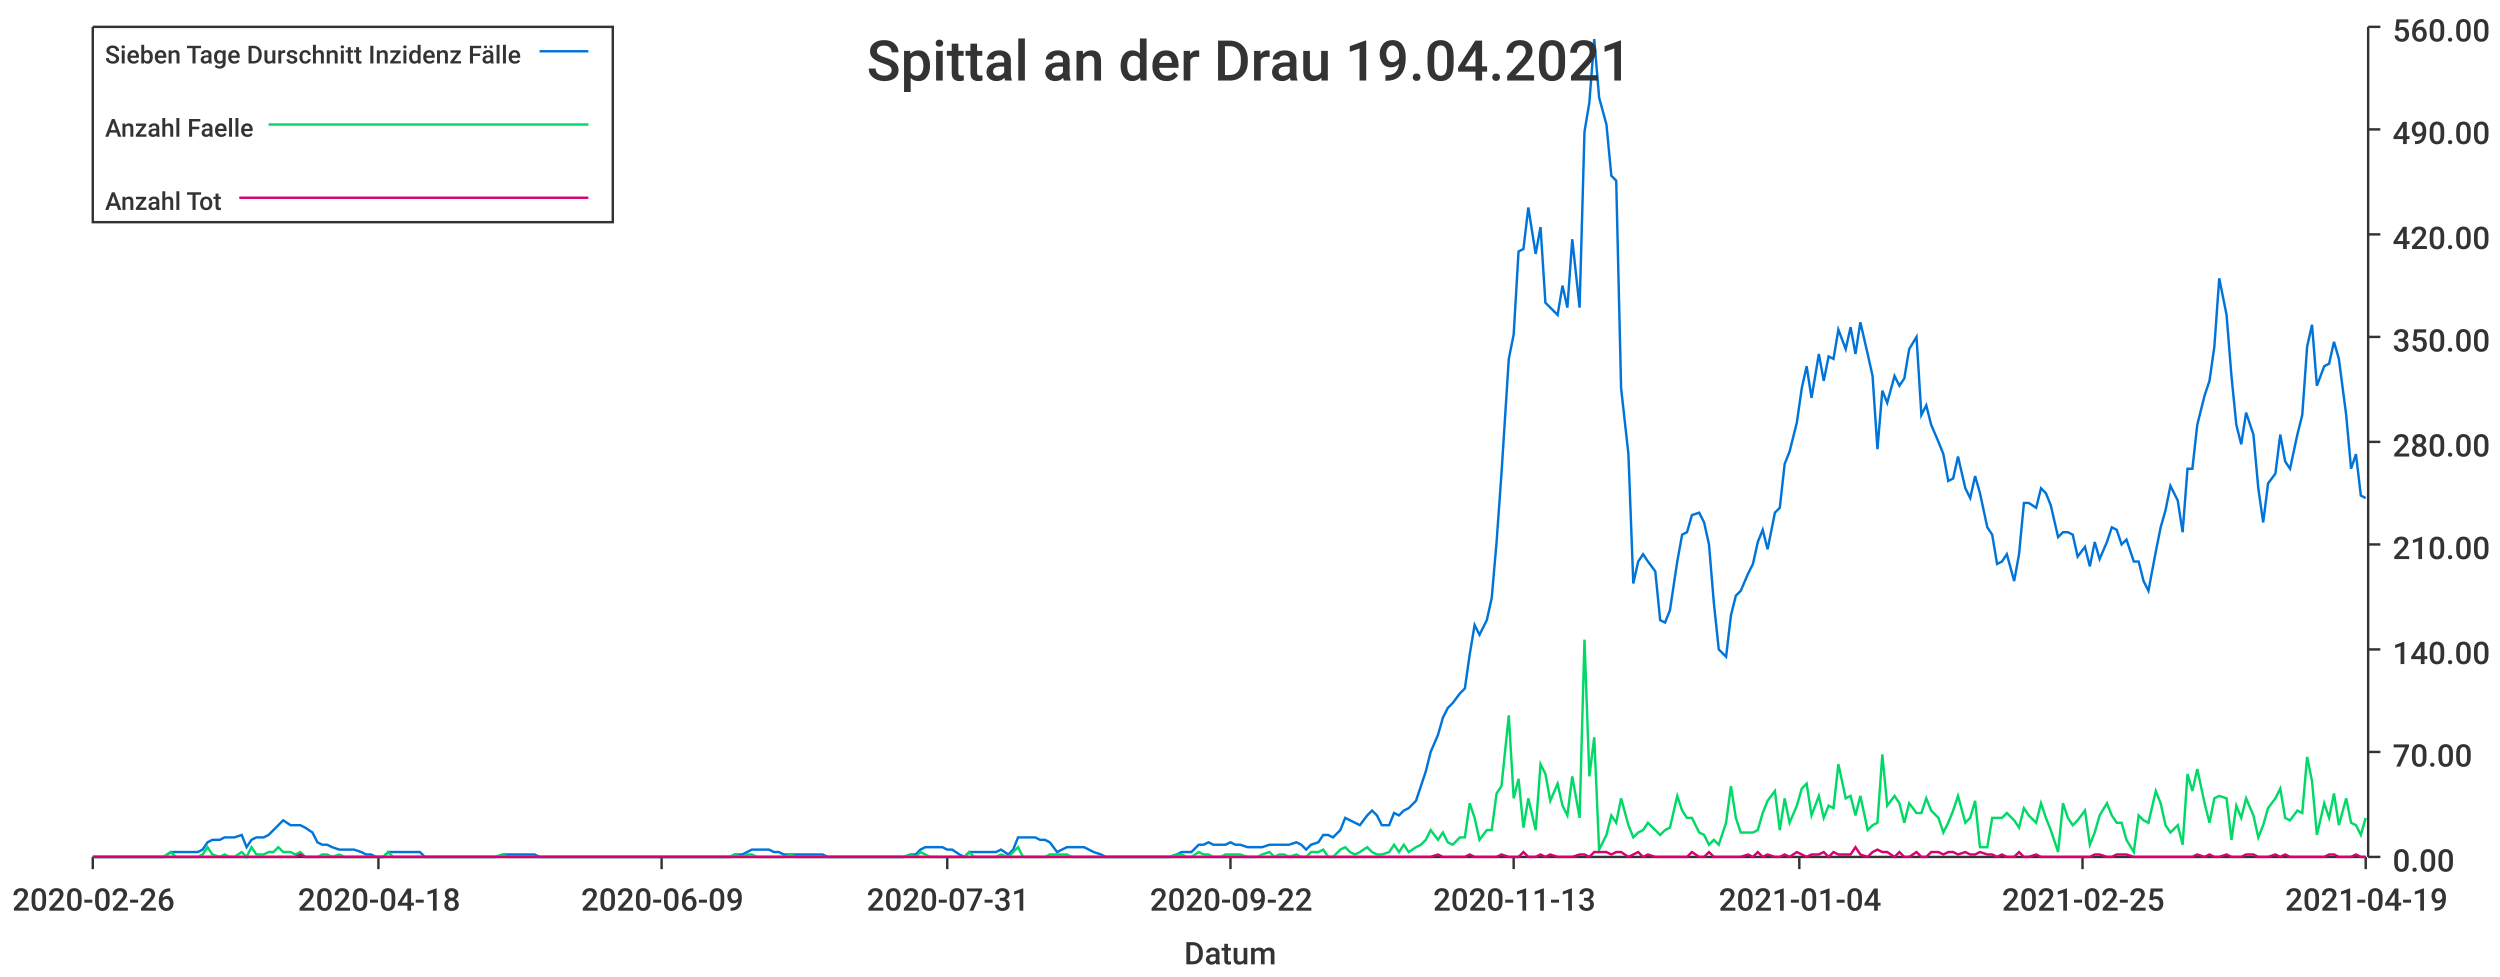
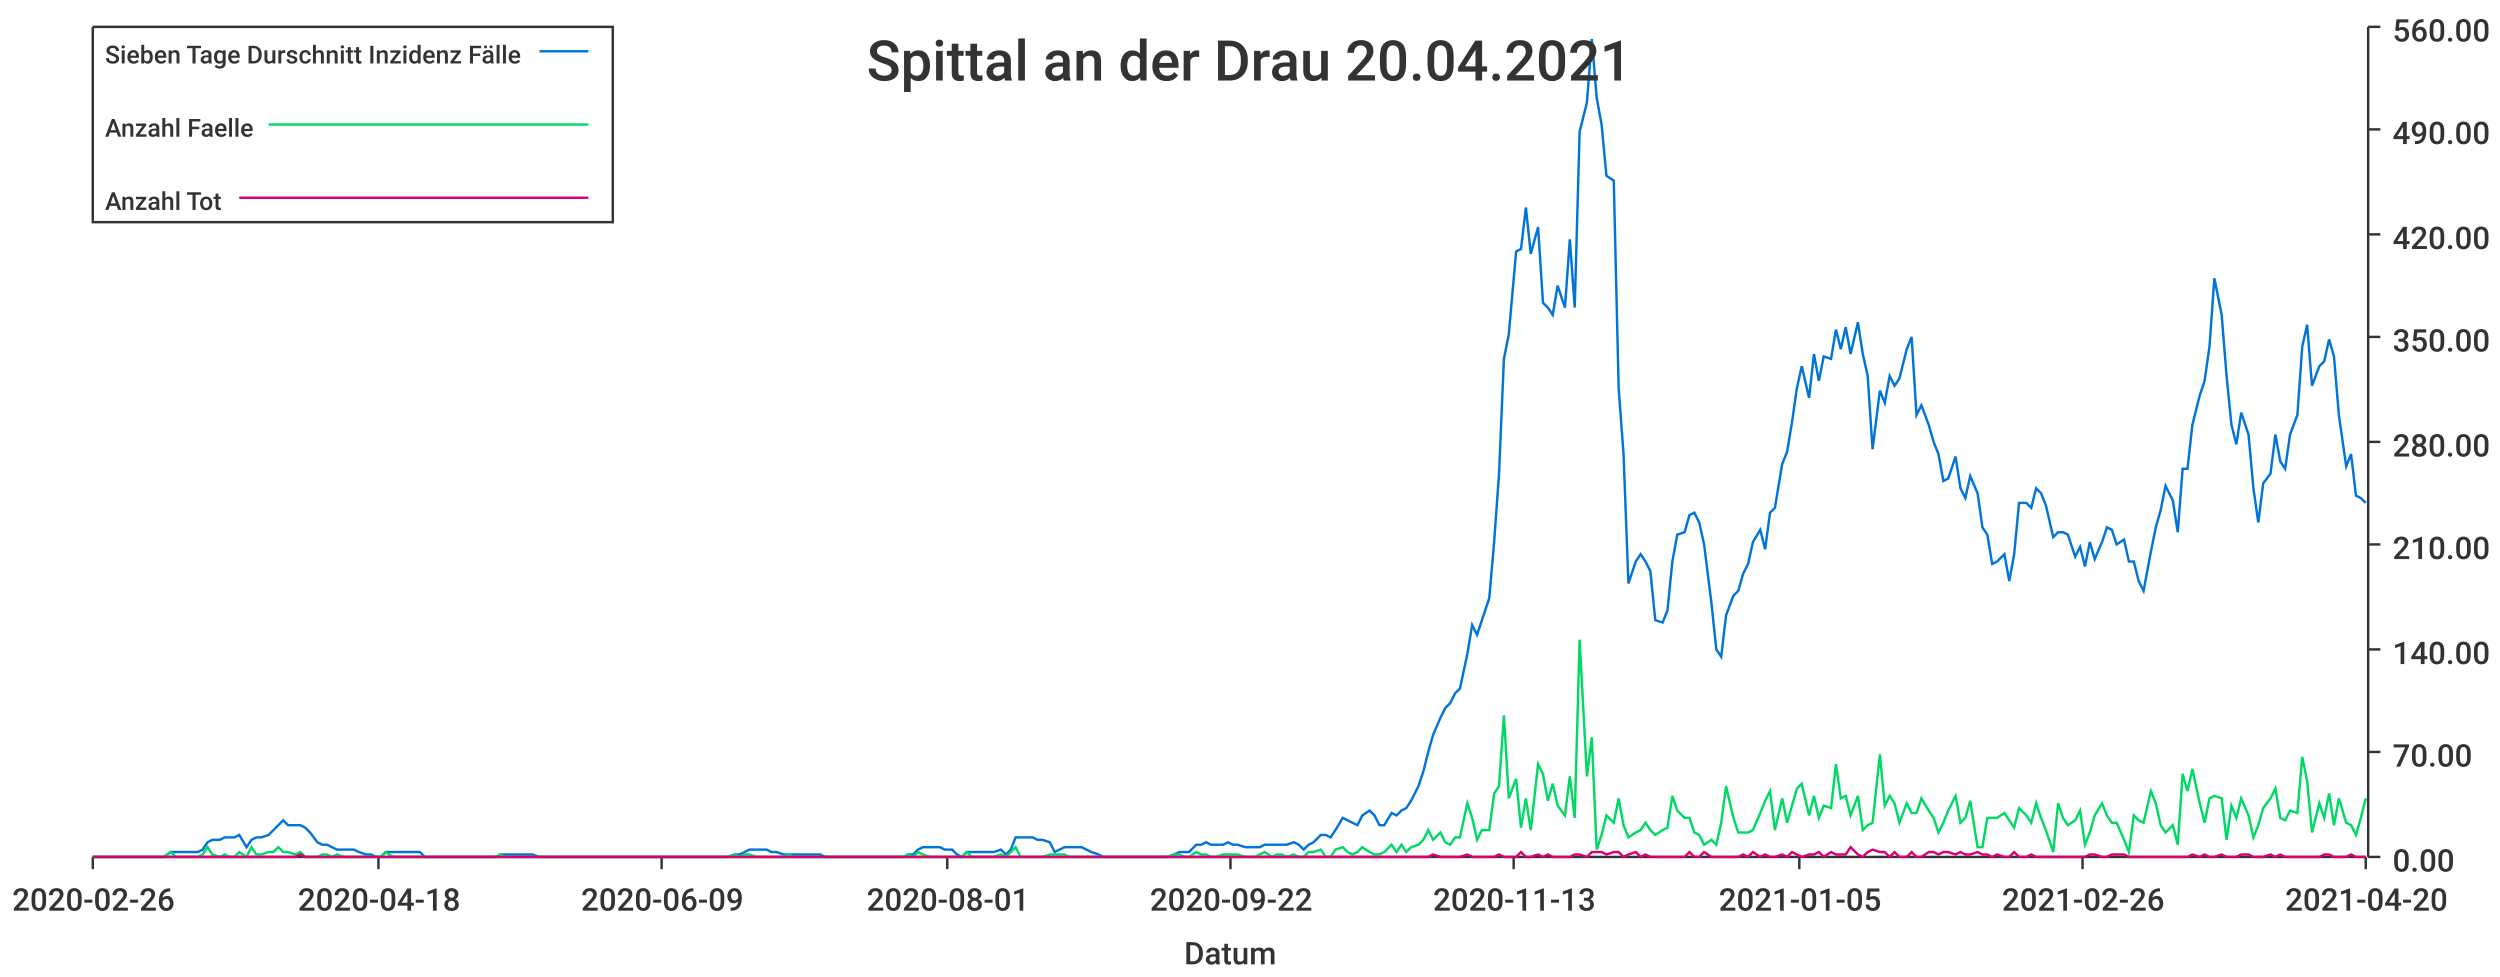
<svg xmlns="http://www.w3.org/2000/svg" width="1024" height="400">\n<path d="M 0 0 L 1024 0 L 1024 400 L 0 400 L 0 0" style="stroke-width:0;stroke:rgba(255,255,255,1.0);fill:rgba(255,255,255,1.0)" />
  <path d="M 38 11 L 969 11 L 969 351 L 38 351 L 38 11" style="stroke-width:0;stroke:rgba(255,255,255,1.0);fill:rgba(255,255,255,1.0)" />
  <path d="M 38 351 L 969 351" style="stroke-width:1;stroke:rgba(51,51,51,1.0);fill:none" />
  <path d="M 38 351 L 38 356" style="stroke-width:1;stroke:rgba(51,51,51,1.0);fill:none" />
  <text x="5" y="373" style="stroke-width:0;stroke:none;fill:rgba(51,51,51,1.0);font-size:12.8px;font-family:'Roboto Medium',sans-serif">2020-02-26</text>
  <path d="M 155 351 L 155 356" style="stroke-width:1;stroke:rgba(51,51,51,1.0);fill:none" />
  <text x="122" y="373" style="stroke-width:0;stroke:none;fill:rgba(51,51,51,1.0);font-size:12.8px;font-family:'Roboto Medium',sans-serif">2020-04-18</text>
  <path d="M 271 351 L 271 356" style="stroke-width:1;stroke:rgba(51,51,51,1.0);fill:none" />
  <text x="238" y="373" style="stroke-width:0;stroke:none;fill:rgba(51,51,51,1.0);font-size:12.8px;font-family:'Roboto Medium',sans-serif">2020-06-09</text>
  <path d="M 388 351 L 388 356" style="stroke-width:1;stroke:rgba(51,51,51,1.0);fill:none" />
-   <text x="355" y="373" style="stroke-width:0;stroke:none;fill:rgba(51,51,51,1.0);font-size:12.8px;font-family:'Roboto Medium',sans-serif">2020-07-31</text>
+   <text x="355" y="373" style="stroke-width:0;stroke:none;fill:rgba(51,51,51,1.0);font-size:12.8px;font-family:'Roboto Medium',sans-serif">2020-08-01</text>
  <path d="M 504 351 L 504 356" style="stroke-width:1;stroke:rgba(51,51,51,1.0);fill:none" />
  <text x="471" y="373" style="stroke-width:0;stroke:none;fill:rgba(51,51,51,1.0);font-size:12.8px;font-family:'Roboto Medium',sans-serif">2020-09-22</text>
  <path d="M 620 351 L 620 356" style="stroke-width:1;stroke:rgba(51,51,51,1.0);fill:none" />
  <text x="587" y="373" style="stroke-width:0;stroke:none;fill:rgba(51,51,51,1.0);font-size:12.8px;font-family:'Roboto Medium',sans-serif">2020-11-13</text>
  <path d="M 737 351 L 737 356" style="stroke-width:1;stroke:rgba(51,51,51,1.0);fill:none" />
-   <text x="704" y="373" style="stroke-width:0;stroke:none;fill:rgba(51,51,51,1.0);font-size:12.8px;font-family:'Roboto Medium',sans-serif">2021-01-04</text>
+   <text x="704" y="373" style="stroke-width:0;stroke:none;fill:rgba(51,51,51,1.0);font-size:12.8px;font-family:'Roboto Medium',sans-serif">2021-01-05</text>
  <path d="M 853 351 L 853 356" style="stroke-width:1;stroke:rgba(51,51,51,1.0);fill:none" />
-   <text x="820" y="373" style="stroke-width:0;stroke:none;fill:rgba(51,51,51,1.0);font-size:12.8px;font-family:'Roboto Medium',sans-serif">2021-02-25</text>
+   <text x="820" y="373" style="stroke-width:0;stroke:none;fill:rgba(51,51,51,1.0);font-size:12.8px;font-family:'Roboto Medium',sans-serif">2021-02-26</text>
  <path d="M 969 351 L 969 356" style="stroke-width:1;stroke:rgba(51,51,51,1.0);fill:none" />
-   <text x="936" y="373" style="stroke-width:0;stroke:none;fill:rgba(51,51,51,1.0);font-size:12.8px;font-family:'Roboto Medium',sans-serif">2021-04-19</text>
+   <text x="936" y="373" style="stroke-width:0;stroke:none;fill:rgba(51,51,51,1.0);font-size:12.8px;font-family:'Roboto Medium',sans-serif">2021-04-20</text>
  <text x="485" y="395" style="stroke-width:0;stroke:none;fill:rgba(51,51,51,1.0);font-size:12.8px;font-family:'Roboto Medium',sans-serif">Datum</text>
  <path d="M 970 351 L 970 11" style="stroke-width:1;stroke:rgba(51,51,51,1.0);fill:none" />
  <path d="M 970 351 L 975 351" style="stroke-width:1;stroke:rgba(51,51,51,1.0);fill:none" />
  <text x="980" y="357" style="stroke-width:0;stroke:none;fill:rgba(51,51,51,1.0);font-size:12.8px;font-family:'Roboto Medium',sans-serif">0.00</text>
  <path d="M 970 308 L 975 308" style="stroke-width:1;stroke:rgba(51,51,51,1.0);fill:none" />
  <text x="980" y="314" style="stroke-width:0;stroke:none;fill:rgba(51,51,51,1.0);font-size:12.8px;font-family:'Roboto Medium',sans-serif">70.00</text>
  <path d="M 970 266 L 975 266" style="stroke-width:1;stroke:rgba(51,51,51,1.0);fill:none" />
  <text x="980" y="272" style="stroke-width:0;stroke:none;fill:rgba(51,51,51,1.0);font-size:12.8px;font-family:'Roboto Medium',sans-serif">140.00</text>
  <path d="M 970 223 L 975 223" style="stroke-width:1;stroke:rgba(51,51,51,1.0);fill:none" />
  <text x="980" y="229" style="stroke-width:0;stroke:none;fill:rgba(51,51,51,1.0);font-size:12.8px;font-family:'Roboto Medium',sans-serif">210.00</text>
  <path d="M 970 181 L 975 181" style="stroke-width:1;stroke:rgba(51,51,51,1.0);fill:none" />
  <text x="980" y="187" style="stroke-width:0;stroke:none;fill:rgba(51,51,51,1.0);font-size:12.8px;font-family:'Roboto Medium',sans-serif">280.00</text>
  <path d="M 970 138 L 975 138" style="stroke-width:1;stroke:rgba(51,51,51,1.0);fill:none" />
  <text x="980" y="144" style="stroke-width:0;stroke:none;fill:rgba(51,51,51,1.0);font-size:12.8px;font-family:'Roboto Medium',sans-serif">350.00</text>
  <path d="M 970 96 L 975 96" style="stroke-width:1;stroke:rgba(51,51,51,1.0);fill:none" />
  <text x="980" y="102" style="stroke-width:0;stroke:none;fill:rgba(51,51,51,1.0);font-size:12.8px;font-family:'Roboto Medium',sans-serif">420.00</text>
  <path d="M 970 53 L 975 53" style="stroke-width:1;stroke:rgba(51,51,51,1.0);fill:none" />
  <text x="980" y="59" style="stroke-width:0;stroke:none;fill:rgba(51,51,51,1.0);font-size:12.8px;font-family:'Roboto Medium',sans-serif">490.00</text>
  <path d="M 970 11 L 975 11" style="stroke-width:1;stroke:rgba(51,51,51,1.0);fill:none" />
  <text x="980" y="17" style="stroke-width:0;stroke:none;fill:rgba(51,51,51,1.0);font-size:12.8px;font-family:'Roboto Medium',sans-serif">560.00</text>
-   <path d="M 38 351 L 41 351 L 43 351 L 45 351 L 47 351 L 50 351 L 52 351 L 54 351 L 56 351 L 59 351 L 61 351 L 63 351 L 65 351 L 67 351 L 70 349 L 72 349 L 74 349 L 76 349 L 79 349 L 81 349 L 83 348 L 85 345 L 87 344 L 90 344 L 92 343 L 94 343 L 96 343 L 99 342 L 101 347 L 103 344 L 105 343 L 108 343 L 110 342 L 112 340 L 114 338 L 116 336 L 119 338 L 121 338 L 123 338 L 125 339 L 128 341 L 130 345 L 132 346 L 134 346 L 136 347 L 139 348 L 141 348 L 143 348 L 145 348 L 148 349 L 150 350 L 152 350 L 154 351 L 157 351 L 159 349 L 161 349 L 163 349 L 165 349 L 168 349 L 170 349 L 172 349 L 174 351 L 177 351 L 179 351 L 181 351 L 183 351 L 185 351 L 188 351 L 190 351 L 192 351 L 194 351 L 197 351 L 199 351 L 201 351 L 203 351 L 206 350 L 208 350 L 210 350 L 212 350 L 214 350 L 217 350 L 219 350 L 221 351 L 223 351 L 226 351 L 228 351 L 230 351 L 232 351 L 234 351 L 237 351 L 239 351 L 241 351 L 243 351 L 246 351 L 248 351 L 250 351 L 252 351 L 255 351 L 257 351 L 259 351 L 261 351 L 263 351 L 266 351 L 268 351 L 270 351 L 272 351 L 275 351 L 277 351 L 279 351 L 281 351 L 283 351 L 286 351 L 288 351 L 290 351 L 292 351 L 295 351 L 297 351 L 299 351 L 301 350 L 304 350 L 306 349 L 308 348 L 310 348 L 312 348 L 315 348 L 317 349 L 319 349 L 321 350 L 324 350 L 326 350 L 328 350 L 330 350 L 332 350 L 335 350 L 337 350 L 339 351 L 341 351 L 344 351 L 346 351 L 348 351 L 350 351 L 353 351 L 355 351 L 357 351 L 359 351 L 361 351 L 364 351 L 366 351 L 368 351 L 370 351 L 373 350 L 375 350 L 377 348 L 379 347 L 381 347 L 384 347 L 386 347 L 388 348 L 390 348 L 393 350 L 395 351 L 397 349 L 399 349 L 402 349 L 404 349 L 406 349 L 408 349 L 410 348 L 413 350 L 415 348 L 417 343 L 419 343 L 422 343 L 424 343 L 426 344 L 428 344 L 430 345 L 433 349 L 435 348 L 437 347 L 439 347 L 442 347 L 444 347 L 446 348 L 448 349 L 451 350 L 453 351 L 455 351 L 457 351 L 459 351 L 462 351 L 464 351 L 466 351 L 468 351 L 471 351 L 473 351 L 475 351 L 477 351 L 479 351 L 482 350 L 484 349 L 486 349 L 488 349 L 491 346 L 493 346 L 495 345 L 497 346 L 500 346 L 502 346 L 504 345 L 506 346 L 508 346 L 511 347 L 513 347 L 515 347 L 517 347 L 520 346 L 522 346 L 524 346 L 526 346 L 528 346 L 531 345 L 533 346 L 535 348 L 537 346 L 540 345 L 542 342 L 544 342 L 546 343 L 549 340 L 551 335 L 553 336 L 555 337 L 557 338 L 560 334 L 562 332 L 564 334 L 566 338 L 569 338 L 571 333 L 573 334 L 575 332 L 577 331 L 580 328 L 582 322 L 584 316 L 586 308 L 589 301 L 591 294 L 593 290 L 595 288 L 598 284 L 600 282 L 602 268 L 604 256 L 606 260 L 609 254 L 611 245 L 613 222 L 615 194 L 618 147 L 620 137 L 622 103 L 624 102 L 626 85 L 629 104 L 631 93 L 633 124 L 635 126 L 638 129 L 640 117 L 642 126 L 644 98 L 647 126 L 649 54 L 651 42 L 653 16 L 655 40 L 658 51 L 660 72 L 662 74 L 664 159 L 667 186 L 669 239 L 671 230 L 673 227 L 675 230 L 678 234 L 680 254 L 682 255 L 684 250 L 687 230 L 689 219 L 691 218 L 693 211 L 696 210 L 698 214 L 700 223 L 702 247 L 704 266 L 707 269 L 709 252 L 711 244 L 713 242 L 716 235 L 718 231 L 720 222 L 722 217 L 724 225 L 727 210 L 729 208 L 731 190 L 733 185 L 736 173 L 738 159 L 740 150 L 742 163 L 745 145 L 747 156 L 749 146 L 751 147 L 753 135 L 756 143 L 758 134 L 760 145 L 762 132 L 765 145 L 767 154 L 769 184 L 771 160 L 773 165 L 776 154 L 778 158 L 780 155 L 782 143 L 785 138 L 787 170 L 789 166 L 791 174 L 794 181 L 796 186 L 798 197 L 800 196 L 802 187 L 805 200 L 807 204 L 809 195 L 811 202 L 814 216 L 816 219 L 818 231 L 820 230 L 822 227 L 825 238 L 827 227 L 829 206 L 831 206 L 834 208 L 836 200 L 838 202 L 840 207 L 843 220 L 845 218 L 847 218 L 849 219 L 851 228 L 854 224 L 856 232 L 858 222 L 860 229 L 863 222 L 865 216 L 867 217 L 869 223 L 871 221 L 874 230 L 876 230 L 878 238 L 880 242 L 883 226 L 885 216 L 887 209 L 889 199 L 892 205 L 894 218 L 896 192 L 898 192 L 900 174 L 903 162 L 905 156 L 907 142 L 909 114 L 912 129 L 914 154 L 916 174 L 918 182 L 920 169 L 923 178 L 925 200 L 927 214 L 929 198 L 932 194 L 934 178 L 936 189 L 938 192 L 941 178 L 943 170 L 945 142 L 947 133 L 949 158 L 952 150 L 954 149 L 956 140 L 958 147 L 961 170 L 963 192 L 965 186 L 967 203 L 969 204" style="stroke-width:1;stroke:rgba(0,116,217,1.0);fill:none" />
-   <path d="M 38 351 L 41 351 L 43 351 L 45 351 L 47 351 L 50 351 L 52 351 L 54 351 L 56 351 L 59 351 L 61 351 L 63 351 L 65 351 L 67 351 L 70 349 L 72 351 L 74 351 L 76 351 L 79 351 L 81 351 L 83 350 L 85 347 L 87 350 L 90 351 L 92 350 L 94 351 L 96 351 L 99 349 L 101 351 L 103 347 L 105 350 L 108 350 L 110 349 L 112 349 L 114 347 L 116 349 L 119 349 L 121 350 L 123 349 L 125 351 L 128 351 L 130 351 L 132 350 L 134 350 L 136 351 L 139 350 L 141 351 L 143 351 L 145 351 L 148 351 L 150 351 L 152 351 L 154 351 L 157 351 L 159 349 L 161 351 L 163 351 L 165 351 L 168 351 L 170 351 L 172 351 L 174 351 L 177 351 L 179 351 L 181 351 L 183 351 L 185 351 L 188 351 L 190 351 L 192 351 L 194 351 L 197 351 L 199 351 L 201 351 L 203 351 L 206 350 L 208 351 L 210 351 L 212 351 L 214 351 L 217 351 L 219 351 L 221 351 L 223 351 L 226 351 L 228 351 L 230 351 L 232 351 L 234 351 L 237 351 L 239 351 L 241 351 L 243 351 L 246 351 L 248 351 L 250 351 L 252 351 L 255 351 L 257 351 L 259 351 L 261 351 L 263 351 L 266 351 L 268 351 L 270 351 L 272 351 L 275 351 L 277 351 L 279 351 L 281 351 L 283 351 L 286 351 L 288 351 L 290 351 L 292 351 L 295 351 L 297 351 L 299 351 L 301 350 L 304 351 L 306 350 L 308 350 L 310 351 L 312 351 L 315 351 L 317 351 L 319 351 L 321 351 L 324 350 L 326 351 L 328 351 L 330 351 L 332 351 L 335 351 L 337 351 L 339 351 L 341 351 L 344 351 L 346 351 L 348 351 L 350 351 L 353 351 L 355 351 L 357 351 L 359 351 L 361 351 L 364 351 L 366 351 L 368 351 L 370 351 L 373 350 L 375 351 L 377 349 L 379 350 L 381 351 L 384 351 L 386 351 L 388 351 L 390 351 L 393 351 L 395 351 L 397 349 L 399 351 L 402 351 L 404 351 L 406 351 L 408 351 L 410 350 L 413 351 L 415 349 L 417 347 L 419 351 L 422 351 L 424 351 L 426 351 L 428 351 L 430 350 L 433 350 L 435 350 L 437 350 L 439 351 L 442 351 L 444 351 L 446 351 L 448 351 L 451 351 L 453 351 L 455 351 L 457 351 L 459 351 L 462 351 L 464 351 L 466 351 L 468 351 L 471 351 L 473 351 L 475 351 L 477 351 L 479 351 L 482 350 L 484 350 L 486 351 L 488 351 L 491 349 L 493 350 L 495 350 L 497 351 L 500 351 L 502 350 L 504 350 L 506 350 L 508 350 L 511 351 L 513 351 L 515 351 L 517 350 L 520 349 L 522 351 L 524 350 L 526 350 L 528 351 L 531 350 L 533 351 L 535 351 L 537 349 L 540 349 L 542 348 L 544 351 L 546 351 L 549 348 L 551 347 L 553 349 L 555 350 L 557 349 L 560 347 L 562 349 L 564 350 L 566 350 L 569 349 L 571 346 L 573 349 L 575 346 L 577 349 L 580 347 L 582 346 L 584 344 L 586 340 L 589 344 L 591 341 L 593 345 L 595 346 L 598 343 L 600 343 L 602 329 L 604 335 L 606 344 L 609 340 L 611 340 L 613 325 L 615 322 L 618 293 L 620 327 L 622 319 L 624 339 L 626 327 L 629 340 L 631 313 L 633 317 L 635 328 L 638 321 L 640 330 L 642 334 L 644 318 L 647 335 L 649 262 L 651 318 L 653 302 L 655 348 L 658 342 L 660 334 L 662 337 L 664 327 L 667 338 L 669 343 L 671 341 L 673 340 L 675 337 L 678 340 L 680 342 L 682 340 L 684 339 L 687 326 L 689 332 L 691 335 L 693 335 L 696 341 L 698 342 L 700 346 L 702 344 L 704 346 L 707 337 L 709 322 L 711 335 L 713 341 L 716 341 L 718 341 L 720 340 L 722 333 L 724 328 L 727 324 L 729 340 L 731 327 L 733 337 L 736 330 L 738 323 L 740 321 L 742 334 L 745 326 L 747 335 L 749 330 L 751 331 L 753 313 L 756 327 L 758 326 L 760 334 L 762 326 L 765 340 L 767 338 L 769 337 L 771 309 L 773 330 L 776 326 L 778 329 L 780 337 L 782 329 L 785 333 L 787 333 L 789 327 L 791 332 L 794 335 L 796 341 L 798 337 L 800 332 L 802 326 L 805 337 L 807 335 L 809 328 L 811 347 L 814 347 L 816 335 L 818 335 L 820 335 L 822 333 L 825 336 L 827 339 L 829 331 L 831 334 L 834 337 L 836 329 L 838 335 L 840 340 L 843 349 L 845 329 L 847 335 L 849 338 L 851 336 L 854 332 L 856 346 L 858 341 L 860 334 L 863 329 L 865 334 L 867 337 L 869 337 L 871 344 L 874 349 L 876 334 L 878 336 L 880 337 L 883 324 L 885 329 L 887 338 L 889 341 L 892 338 L 894 346 L 896 317 L 898 324 L 900 315 L 903 329 L 905 337 L 907 327 L 909 326 L 912 327 L 914 344 L 916 330 L 918 335 L 920 327 L 923 334 L 925 343 L 927 338 L 929 331 L 932 327 L 934 323 L 936 335 L 938 336 L 941 332 L 943 333 L 945 310 L 947 320 L 949 342 L 952 329 L 954 335 L 956 325 L 958 338 L 961 327 L 963 337 L 965 338 L 967 342 L 969 335" style="stroke-width:1;stroke:rgba(0,217,101,1.0);fill:none" />
-   <path d="M 38 351 L 41 351 L 43 351 L 45 351 L 47 351 L 50 351 L 52 351 L 54 351 L 56 351 L 59 351 L 61 351 L 63 351 L 65 351 L 67 351 L 70 351 L 72 351 L 74 351 L 76 351 L 79 351 L 81 351 L 83 351 L 85 351 L 87 351 L 90 351 L 92 351 L 94 351 L 96 351 L 99 351 L 101 351 L 103 351 L 105 351 L 108 351 L 110 351 L 112 351 L 114 351 L 116 351 L 119 351 L 121 351 L 123 350 L 125 351 L 128 351 L 130 351 L 132 351 L 134 351 L 136 351 L 139 351 L 141 351 L 143 351 L 145 351 L 148 351 L 150 351 L 152 351 L 154 351 L 157 351 L 159 351 L 161 351 L 163 351 L 165 351 L 168 351 L 170 351 L 172 351 L 174 351 L 177 351 L 179 351 L 181 351 L 183 351 L 185 351 L 188 351 L 190 351 L 192 351 L 194 351 L 197 351 L 199 351 L 201 351 L 203 351 L 206 351 L 208 351 L 210 351 L 212 351 L 214 351 L 217 351 L 219 351 L 221 351 L 223 351 L 226 351 L 228 351 L 230 351 L 232 351 L 234 351 L 237 351 L 239 351 L 241 351 L 243 351 L 246 351 L 248 351 L 250 351 L 252 351 L 255 351 L 257 351 L 259 351 L 261 351 L 263 351 L 266 351 L 268 351 L 270 351 L 272 351 L 275 351 L 277 351 L 279 351 L 281 351 L 283 351 L 286 351 L 288 351 L 290 351 L 292 351 L 295 351 L 297 351 L 299 351 L 301 351 L 304 351 L 306 351 L 308 351 L 310 351 L 312 351 L 315 351 L 317 351 L 319 351 L 321 351 L 324 351 L 326 351 L 328 351 L 330 351 L 332 351 L 335 351 L 337 351 L 339 351 L 341 351 L 344 351 L 346 351 L 348 351 L 350 351 L 353 351 L 355 351 L 357 351 L 359 351 L 361 351 L 364 351 L 366 351 L 368 351 L 370 351 L 373 351 L 375 351 L 377 351 L 379 351 L 381 351 L 384 351 L 386 351 L 388 351 L 390 351 L 393 351 L 395 351 L 397 351 L 399 351 L 402 351 L 404 351 L 406 351 L 408 351 L 410 351 L 413 351 L 415 351 L 417 351 L 419 351 L 422 351 L 424 351 L 426 351 L 428 351 L 430 351 L 433 351 L 435 351 L 437 351 L 439 351 L 442 351 L 444 351 L 446 351 L 448 351 L 451 351 L 453 351 L 455 351 L 457 351 L 459 351 L 462 351 L 464 351 L 466 351 L 468 351 L 471 351 L 473 351 L 475 351 L 477 351 L 479 351 L 482 351 L 484 351 L 486 351 L 488 351 L 491 351 L 493 351 L 495 351 L 497 351 L 500 351 L 502 351 L 504 351 L 506 351 L 508 351 L 511 351 L 513 351 L 515 351 L 517 351 L 520 351 L 522 351 L 524 351 L 526 351 L 528 351 L 531 351 L 533 351 L 535 351 L 537 351 L 540 351 L 542 351 L 544 351 L 546 351 L 549 351 L 551 351 L 553 351 L 555 351 L 557 351 L 560 351 L 562 351 L 564 351 L 566 351 L 569 351 L 571 351 L 573 351 L 575 351 L 577 351 L 580 351 L 582 351 L 584 351 L 586 351 L 589 350 L 591 351 L 593 351 L 595 351 L 598 351 L 600 351 L 602 350 L 604 351 L 606 351 L 609 351 L 611 351 L 613 351 L 615 350 L 618 351 L 620 351 L 622 351 L 624 349 L 626 351 L 629 351 L 631 350 L 633 351 L 635 350 L 638 351 L 640 351 L 642 351 L 644 351 L 647 350 L 649 350 L 651 351 L 653 349 L 655 349 L 658 349 L 660 350 L 662 349 L 664 349 L 667 351 L 669 350 L 671 349 L 673 351 L 675 350 L 678 351 L 680 351 L 682 351 L 684 351 L 687 351 L 689 351 L 691 351 L 693 349 L 696 351 L 698 351 L 700 349 L 702 351 L 704 351 L 707 351 L 709 351 L 711 351 L 713 351 L 716 350 L 718 351 L 720 349 L 722 351 L 724 350 L 727 351 L 729 351 L 731 350 L 733 351 L 736 349 L 738 350 L 740 351 L 742 350 L 745 350 L 747 349 L 749 351 L 751 349 L 753 350 L 756 350 L 758 350 L 760 347 L 762 350 L 765 351 L 767 349 L 769 348 L 771 349 L 773 349 L 776 351 L 778 349 L 780 351 L 782 351 L 785 349 L 787 351 L 789 351 L 791 349 L 794 349 L 796 350 L 798 349 L 800 349 L 802 350 L 805 349 L 807 350 L 809 350 L 811 349 L 814 350 L 816 350 L 818 351 L 820 350 L 822 351 L 825 351 L 827 349 L 829 351 L 831 351 L 834 350 L 836 351 L 838 351 L 840 351 L 843 351 L 845 351 L 847 351 L 849 351 L 851 351 L 854 351 L 856 351 L 858 350 L 860 350 L 863 351 L 865 351 L 867 350 L 869 350 L 871 350 L 874 351 L 876 351 L 878 351 L 880 351 L 883 351 L 885 351 L 887 351 L 889 351 L 892 351 L 894 351 L 896 351 L 898 351 L 900 350 L 903 351 L 905 350 L 907 351 L 909 351 L 912 350 L 914 351 L 916 351 L 918 351 L 920 350 L 923 350 L 925 351 L 927 351 L 929 351 L 932 350 L 934 351 L 936 350 L 938 351 L 941 351 L 943 351 L 945 351 L 947 351 L 949 351 L 952 351 L 954 350 L 956 350 L 958 351 L 961 351 L 963 351 L 965 350 L 967 351 L 969 351" style="stroke-width:1;stroke:rgba(217,0,116,1.0);fill:none" />
-   <text x="355" y="33" style="stroke-width:0;stroke:none;fill:rgba(51,51,51,1.0);font-size:23.0px;font-family:'Roboto Medium',sans-serif">Spittal an der Drau 19.04.2021</text>
+   <path d="M 38 351 L 41 351 L 43 351 L 45 351 L 47 351 L 50 351 L 52 351 L 54 351 L 56 351 L 58 351 L 61 351 L 63 351 L 65 351 L 67 351 L 70 349 L 72 349 L 74 349 L 76 349 L 78 349 L 81 349 L 83 348 L 85 345 L 87 344 L 90 344 L 92 343 L 94 343 L 96 343 L 98 342 L 101 347 L 103 344 L 105 343 L 107 343 L 110 342 L 112 340 L 114 338 L 116 336 L 118 338 L 121 338 L 123 338 L 125 339 L 127 341 L 130 345 L 132 346 L 134 346 L 136 347 L 138 348 L 141 348 L 143 348 L 145 348 L 147 349 L 150 350 L 152 350 L 154 351 L 156 351 L 158 349 L 161 349 L 163 349 L 165 349 L 167 349 L 170 349 L 172 349 L 174 351 L 176 351 L 178 351 L 181 351 L 183 351 L 185 351 L 187 351 L 190 351 L 192 351 L 194 351 L 196 351 L 198 351 L 201 351 L 203 351 L 205 350 L 207 350 L 210 350 L 212 350 L 214 350 L 216 350 L 218 350 L 221 351 L 223 351 L 225 351 L 227 351 L 230 351 L 232 351 L 234 351 L 236 351 L 238 351 L 241 351 L 243 351 L 245 351 L 247 351 L 250 351 L 252 351 L 254 351 L 256 351 L 258 351 L 261 351 L 263 351 L 265 351 L 267 351 L 270 351 L 272 351 L 274 351 L 276 351 L 278 351 L 281 351 L 283 351 L 285 351 L 287 351 L 290 351 L 292 351 L 294 351 L 296 351 L 298 351 L 301 350 L 303 350 L 305 349 L 307 348 L 310 348 L 312 348 L 314 348 L 316 349 L 318 349 L 321 350 L 323 350 L 325 350 L 327 350 L 330 350 L 332 350 L 334 350 L 336 350 L 338 351 L 341 351 L 343 351 L 345 351 L 347 351 L 350 351 L 352 351 L 354 351 L 356 351 L 358 351 L 361 351 L 363 351 L 365 351 L 367 351 L 370 351 L 372 350 L 374 350 L 376 348 L 378 347 L 381 347 L 383 347 L 385 347 L 387 348 L 390 348 L 392 350 L 394 351 L 396 349 L 398 349 L 401 349 L 403 349 L 405 349 L 407 349 L 410 348 L 412 350 L 414 348 L 416 343 L 418 343 L 421 343 L 423 343 L 425 344 L 427 344 L 430 345 L 432 349 L 434 348 L 436 347 L 438 347 L 441 347 L 443 347 L 445 348 L 447 349 L 450 350 L 452 351 L 454 351 L 456 351 L 458 351 L 461 351 L 463 351 L 465 351 L 467 351 L 470 351 L 472 351 L 474 351 L 476 351 L 478 351 L 481 350 L 483 349 L 485 349 L 487 349 L 490 346 L 492 346 L 494 345 L 496 346 L 498 346 L 501 346 L 503 345 L 505 346 L 507 346 L 510 347 L 512 347 L 514 347 L 516 347 L 518 346 L 521 346 L 523 346 L 525 346 L 527 346 L 530 345 L 532 346 L 534 348 L 536 346 L 538 345 L 541 342 L 543 342 L 545 343 L 547 340 L 550 335 L 552 336 L 554 337 L 556 338 L 558 334 L 561 332 L 563 334 L 565 338 L 567 338 L 570 333 L 572 334 L 574 332 L 576 331 L 578 328 L 581 322 L 583 316 L 585 308 L 587 301 L 590 294 L 592 290 L 594 288 L 596 284 L 598 282 L 601 268 L 603 256 L 605 260 L 607 254 L 610 245 L 612 222 L 614 194 L 616 147 L 618 137 L 621 103 L 623 102 L 625 85 L 627 104 L 630 93 L 632 124 L 634 126 L 636 129 L 638 117 L 641 126 L 643 98 L 645 126 L 647 54 L 650 42 L 652 16 L 654 40 L 656 51 L 658 72 L 661 74 L 663 159 L 665 186 L 667 239 L 670 230 L 672 227 L 674 230 L 676 234 L 678 254 L 681 255 L 683 250 L 685 230 L 687 219 L 690 218 L 692 211 L 694 210 L 696 214 L 698 223 L 701 247 L 703 266 L 705 269 L 707 252 L 710 244 L 712 242 L 714 235 L 716 231 L 718 222 L 721 217 L 723 225 L 725 210 L 727 208 L 730 190 L 732 185 L 734 173 L 736 159 L 738 150 L 741 163 L 743 145 L 745 156 L 747 146 L 750 147 L 752 135 L 754 143 L 756 134 L 758 145 L 761 132 L 763 145 L 765 154 L 767 184 L 770 160 L 772 165 L 774 154 L 776 158 L 778 155 L 781 143 L 783 138 L 785 170 L 787 166 L 790 174 L 792 181 L 794 186 L 796 197 L 798 196 L 801 187 L 803 200 L 805 204 L 807 195 L 810 202 L 812 216 L 814 219 L 816 231 L 818 230 L 821 227 L 823 238 L 825 227 L 827 206 L 830 206 L 832 208 L 834 200 L 836 202 L 838 207 L 841 220 L 843 218 L 845 218 L 847 219 L 850 228 L 852 224 L 854 232 L 856 222 L 858 229 L 861 222 L 863 216 L 865 217 L 867 223 L 870 221 L 872 230 L 874 230 L 876 238 L 878 242 L 881 226 L 883 216 L 885 209 L 887 199 L 890 205 L 892 218 L 894 192 L 896 192 L 898 174 L 901 162 L 903 156 L 905 142 L 907 114 L 910 129 L 912 154 L 914 174 L 916 182 L 918 169 L 921 178 L 923 200 L 925 214 L 927 198 L 930 194 L 932 178 L 934 189 L 936 192 L 938 178 L 941 170 L 943 142 L 945 133 L 947 158 L 950 150 L 952 148 L 954 139 L 956 146 L 958 170 L 961 191 L 963 186 L 965 203 L 967 204 L 969 206" style="stroke-width:1;stroke:rgba(0,116,217,1.0);fill:none" />
+   <path d="M 38 351 L 41 351 L 43 351 L 45 351 L 47 351 L 50 351 L 52 351 L 54 351 L 56 351 L 58 351 L 61 351 L 63 351 L 65 351 L 67 351 L 70 349 L 72 351 L 74 351 L 76 351 L 78 351 L 81 351 L 83 350 L 85 347 L 87 350 L 90 351 L 92 350 L 94 351 L 96 351 L 98 349 L 101 351 L 103 347 L 105 350 L 107 350 L 110 349 L 112 349 L 114 347 L 116 349 L 118 349 L 121 350 L 123 349 L 125 351 L 127 351 L 130 351 L 132 350 L 134 350 L 136 351 L 138 350 L 141 351 L 143 351 L 145 351 L 147 351 L 150 351 L 152 351 L 154 351 L 156 351 L 158 349 L 161 351 L 163 351 L 165 351 L 167 351 L 170 351 L 172 351 L 174 351 L 176 351 L 178 351 L 181 351 L 183 351 L 185 351 L 187 351 L 190 351 L 192 351 L 194 351 L 196 351 L 198 351 L 201 351 L 203 351 L 205 350 L 207 351 L 210 351 L 212 351 L 214 351 L 216 351 L 218 351 L 221 351 L 223 351 L 225 351 L 227 351 L 230 351 L 232 351 L 234 351 L 236 351 L 238 351 L 241 351 L 243 351 L 245 351 L 247 351 L 250 351 L 252 351 L 254 351 L 256 351 L 258 351 L 261 351 L 263 351 L 265 351 L 267 351 L 270 351 L 272 351 L 274 351 L 276 351 L 278 351 L 281 351 L 283 351 L 285 351 L 287 351 L 290 351 L 292 351 L 294 351 L 296 351 L 298 351 L 301 350 L 303 351 L 305 350 L 307 350 L 310 351 L 312 351 L 314 351 L 316 351 L 318 351 L 321 351 L 323 350 L 325 351 L 327 351 L 330 351 L 332 351 L 334 351 L 336 351 L 338 351 L 341 351 L 343 351 L 345 351 L 347 351 L 350 351 L 352 351 L 354 351 L 356 351 L 358 351 L 361 351 L 363 351 L 365 351 L 367 351 L 370 351 L 372 350 L 374 351 L 376 349 L 378 350 L 381 351 L 383 351 L 385 351 L 387 351 L 390 351 L 392 351 L 394 351 L 396 349 L 398 351 L 401 351 L 403 351 L 405 351 L 407 351 L 410 350 L 412 351 L 414 349 L 416 347 L 418 351 L 421 351 L 423 351 L 425 351 L 427 351 L 430 350 L 432 350 L 434 350 L 436 350 L 438 351 L 441 351 L 443 351 L 445 351 L 447 351 L 450 351 L 452 351 L 454 351 L 456 351 L 458 351 L 461 351 L 463 351 L 465 351 L 467 351 L 470 351 L 472 351 L 474 351 L 476 351 L 478 351 L 481 350 L 483 350 L 485 351 L 487 351 L 490 349 L 492 350 L 494 350 L 496 351 L 498 351 L 501 350 L 503 350 L 505 350 L 507 350 L 510 351 L 512 351 L 514 351 L 516 350 L 518 349 L 521 351 L 523 350 L 525 350 L 527 351 L 530 350 L 532 351 L 534 351 L 536 349 L 538 349 L 541 348 L 543 351 L 545 351 L 547 348 L 550 347 L 552 349 L 554 350 L 556 349 L 558 347 L 561 349 L 563 350 L 565 350 L 567 349 L 570 346 L 572 349 L 574 346 L 576 349 L 578 347 L 581 346 L 583 344 L 585 340 L 587 344 L 590 341 L 592 345 L 594 346 L 596 343 L 598 343 L 601 329 L 603 335 L 605 344 L 607 340 L 610 340 L 612 325 L 614 322 L 616 293 L 618 327 L 621 319 L 623 339 L 625 327 L 627 340 L 630 313 L 632 317 L 634 328 L 636 321 L 638 330 L 641 334 L 643 318 L 645 335 L 647 262 L 650 318 L 652 302 L 654 348 L 656 342 L 658 334 L 661 337 L 663 327 L 665 338 L 667 343 L 670 341 L 672 340 L 674 337 L 676 340 L 678 342 L 681 340 L 683 339 L 685 326 L 687 332 L 690 335 L 692 335 L 694 341 L 696 342 L 698 346 L 701 344 L 703 346 L 705 337 L 707 322 L 710 335 L 712 341 L 714 341 L 716 341 L 718 340 L 721 333 L 723 328 L 725 324 L 727 340 L 730 327 L 732 337 L 734 330 L 736 323 L 738 321 L 741 334 L 743 326 L 745 335 L 747 330 L 750 331 L 752 313 L 754 327 L 756 326 L 758 334 L 761 326 L 763 340 L 765 338 L 767 337 L 770 309 L 772 330 L 774 326 L 776 329 L 778 337 L 781 329 L 783 333 L 785 333 L 787 327 L 790 332 L 792 335 L 794 341 L 796 337 L 798 332 L 801 326 L 803 337 L 805 335 L 807 328 L 810 347 L 812 347 L 814 335 L 816 335 L 818 335 L 821 333 L 823 336 L 825 339 L 827 331 L 830 334 L 832 337 L 834 329 L 836 335 L 838 340 L 841 349 L 843 329 L 845 335 L 847 338 L 850 336 L 852 332 L 854 346 L 856 341 L 858 334 L 861 329 L 863 334 L 865 337 L 867 337 L 870 344 L 872 349 L 874 334 L 876 336 L 878 337 L 881 324 L 883 329 L 885 338 L 887 341 L 890 338 L 892 346 L 894 317 L 896 324 L 898 315 L 901 329 L 903 337 L 905 327 L 907 326 L 910 327 L 912 344 L 914 330 L 916 335 L 918 327 L 921 334 L 923 343 L 925 338 L 927 331 L 930 327 L 932 323 L 934 335 L 936 336 L 938 332 L 941 333 L 943 310 L 945 320 L 947 341 L 950 329 L 952 335 L 954 325 L 956 338 L 958 327 L 961 337 L 963 338 L 965 342 L 967 335 L 969 327" style="stroke-width:1;stroke:rgba(0,217,101,1.0);fill:none" />
+   <path d="M 38 351 L 41 351 L 43 351 L 45 351 L 47 351 L 50 351 L 52 351 L 54 351 L 56 351 L 58 351 L 61 351 L 63 351 L 65 351 L 67 351 L 70 351 L 72 351 L 74 351 L 76 351 L 78 351 L 81 351 L 83 351 L 85 351 L 87 351 L 90 351 L 92 351 L 94 351 L 96 351 L 98 351 L 101 351 L 103 351 L 105 351 L 107 351 L 110 351 L 112 351 L 114 351 L 116 351 L 118 351 L 121 351 L 123 350 L 125 351 L 127 351 L 130 351 L 132 351 L 134 351 L 136 351 L 138 351 L 141 351 L 143 351 L 145 351 L 147 351 L 150 351 L 152 351 L 154 351 L 156 351 L 158 351 L 161 351 L 163 351 L 165 351 L 167 351 L 170 351 L 172 351 L 174 351 L 176 351 L 178 351 L 181 351 L 183 351 L 185 351 L 187 351 L 190 351 L 192 351 L 194 351 L 196 351 L 198 351 L 201 351 L 203 351 L 205 351 L 207 351 L 210 351 L 212 351 L 214 351 L 216 351 L 218 351 L 221 351 L 223 351 L 225 351 L 227 351 L 230 351 L 232 351 L 234 351 L 236 351 L 238 351 L 241 351 L 243 351 L 245 351 L 247 351 L 250 351 L 252 351 L 254 351 L 256 351 L 258 351 L 261 351 L 263 351 L 265 351 L 267 351 L 270 351 L 272 351 L 274 351 L 276 351 L 278 351 L 281 351 L 283 351 L 285 351 L 287 351 L 290 351 L 292 351 L 294 351 L 296 351 L 298 351 L 301 351 L 303 351 L 305 351 L 307 351 L 310 351 L 312 351 L 314 351 L 316 351 L 318 351 L 321 351 L 323 351 L 325 351 L 327 351 L 330 351 L 332 351 L 334 351 L 336 351 L 338 351 L 341 351 L 343 351 L 345 351 L 347 351 L 350 351 L 352 351 L 354 351 L 356 351 L 358 351 L 361 351 L 363 351 L 365 351 L 367 351 L 370 351 L 372 351 L 374 351 L 376 351 L 378 351 L 381 351 L 383 351 L 385 351 L 387 351 L 390 351 L 392 351 L 394 351 L 396 351 L 398 351 L 401 351 L 403 351 L 405 351 L 407 351 L 410 351 L 412 351 L 414 351 L 416 351 L 418 351 L 421 351 L 423 351 L 425 351 L 427 351 L 430 351 L 432 351 L 434 351 L 436 351 L 438 351 L 441 351 L 443 351 L 445 351 L 447 351 L 450 351 L 452 351 L 454 351 L 456 351 L 458 351 L 461 351 L 463 351 L 465 351 L 467 351 L 470 351 L 472 351 L 474 351 L 476 351 L 478 351 L 481 351 L 483 351 L 485 351 L 487 351 L 490 351 L 492 351 L 494 351 L 496 351 L 498 351 L 501 351 L 503 351 L 505 351 L 507 351 L 510 351 L 512 351 L 514 351 L 516 351 L 518 351 L 521 351 L 523 351 L 525 351 L 527 351 L 530 351 L 532 351 L 534 351 L 536 351 L 538 351 L 541 351 L 543 351 L 545 351 L 547 351 L 550 351 L 552 351 L 554 351 L 556 351 L 558 351 L 561 351 L 563 351 L 565 351 L 567 351 L 570 351 L 572 351 L 574 351 L 576 351 L 578 351 L 581 351 L 583 351 L 585 351 L 587 350 L 590 351 L 592 351 L 594 351 L 596 351 L 598 351 L 601 350 L 603 351 L 605 351 L 607 351 L 610 351 L 612 351 L 614 350 L 616 351 L 618 351 L 621 351 L 623 349 L 625 351 L 627 351 L 630 350 L 632 351 L 634 350 L 636 351 L 638 351 L 641 351 L 643 351 L 645 350 L 647 350 L 650 351 L 652 349 L 654 349 L 656 349 L 658 350 L 661 349 L 663 349 L 665 351 L 667 350 L 670 349 L 672 351 L 674 350 L 676 351 L 678 351 L 681 351 L 683 351 L 685 351 L 687 351 L 690 351 L 692 349 L 694 351 L 696 351 L 698 349 L 701 351 L 703 351 L 705 351 L 707 351 L 710 351 L 712 351 L 714 350 L 716 351 L 718 349 L 721 351 L 723 350 L 725 351 L 727 351 L 730 350 L 732 351 L 734 349 L 736 350 L 738 351 L 741 350 L 743 350 L 745 349 L 747 351 L 750 349 L 752 350 L 754 350 L 756 350 L 758 347 L 761 350 L 763 351 L 765 349 L 767 348 L 770 349 L 772 349 L 774 351 L 776 349 L 778 351 L 781 351 L 783 349 L 785 351 L 787 351 L 790 349 L 792 349 L 794 350 L 796 349 L 798 349 L 801 350 L 803 349 L 805 350 L 807 350 L 810 349 L 812 350 L 814 350 L 816 351 L 818 350 L 821 351 L 823 351 L 825 349 L 827 351 L 830 351 L 832 350 L 834 351 L 836 351 L 838 351 L 841 351 L 843 351 L 845 351 L 847 351 L 850 351 L 852 351 L 854 351 L 856 350 L 858 350 L 861 351 L 863 351 L 865 350 L 867 350 L 870 350 L 872 351 L 874 351 L 876 351 L 878 351 L 881 351 L 883 351 L 885 351 L 887 351 L 890 351 L 892 351 L 894 351 L 896 351 L 898 350 L 901 351 L 903 350 L 905 351 L 907 351 L 910 350 L 912 351 L 914 351 L 916 351 L 918 350 L 921 350 L 923 351 L 925 351 L 927 351 L 930 350 L 932 351 L 934 350 L 936 351 L 938 351 L 941 351 L 943 351 L 945 351 L 947 351 L 950 351 L 952 350 L 954 350 L 956 351 L 958 351 L 961 351 L 963 350 L 965 351 L 967 351 L 969 351" style="stroke-width:1;stroke:rgba(217,0,116,1.0);fill:none" />
+   <text x="355" y="33" style="stroke-width:0;stroke:none;fill:rgba(51,51,51,1.0);font-size:23.0px;font-family:'Roboto Medium',sans-serif">Spittal an der Drau 20.04.2021</text>
  <path d="M 38 11 L 251 11 L 251 91 L 38 91 L 38 11" style="stroke-width:1;stroke:rgba(51,51,51,1.0);fill:rgba(255,255,255,1.0)" />
  <text x="43" y="26" style="stroke-width:0;stroke:none;fill:rgba(51,51,51,1.0);font-size:10.2px;font-family:'Roboto Medium',sans-serif">Sieben Tage Durschnitt Inzidenz Fälle</text>
  <path d="M 221 21 L 241 21" style="stroke-width:1;stroke:rgba(0,116,217,1.0);fill:none" />
  <text x="43" y="56" style="stroke-width:0;stroke:none;fill:rgba(51,51,51,1.0);font-size:10.2px;font-family:'Roboto Medium',sans-serif">Anzahl Faelle</text>
  <path d="M 110 51 L 241 51" style="stroke-width:1;stroke:rgba(0,217,101,1.0);fill:none" />
  <text x="43" y="86" style="stroke-width:0;stroke:none;fill:rgba(51,51,51,1.0);font-size:10.2px;font-family:'Roboto Medium',sans-serif">Anzahl Tot</text>
  <path d="M 98 81 L 241 81" style="stroke-width:1;stroke:rgba(217,0,116,1.0);fill:none" />
</svg>
